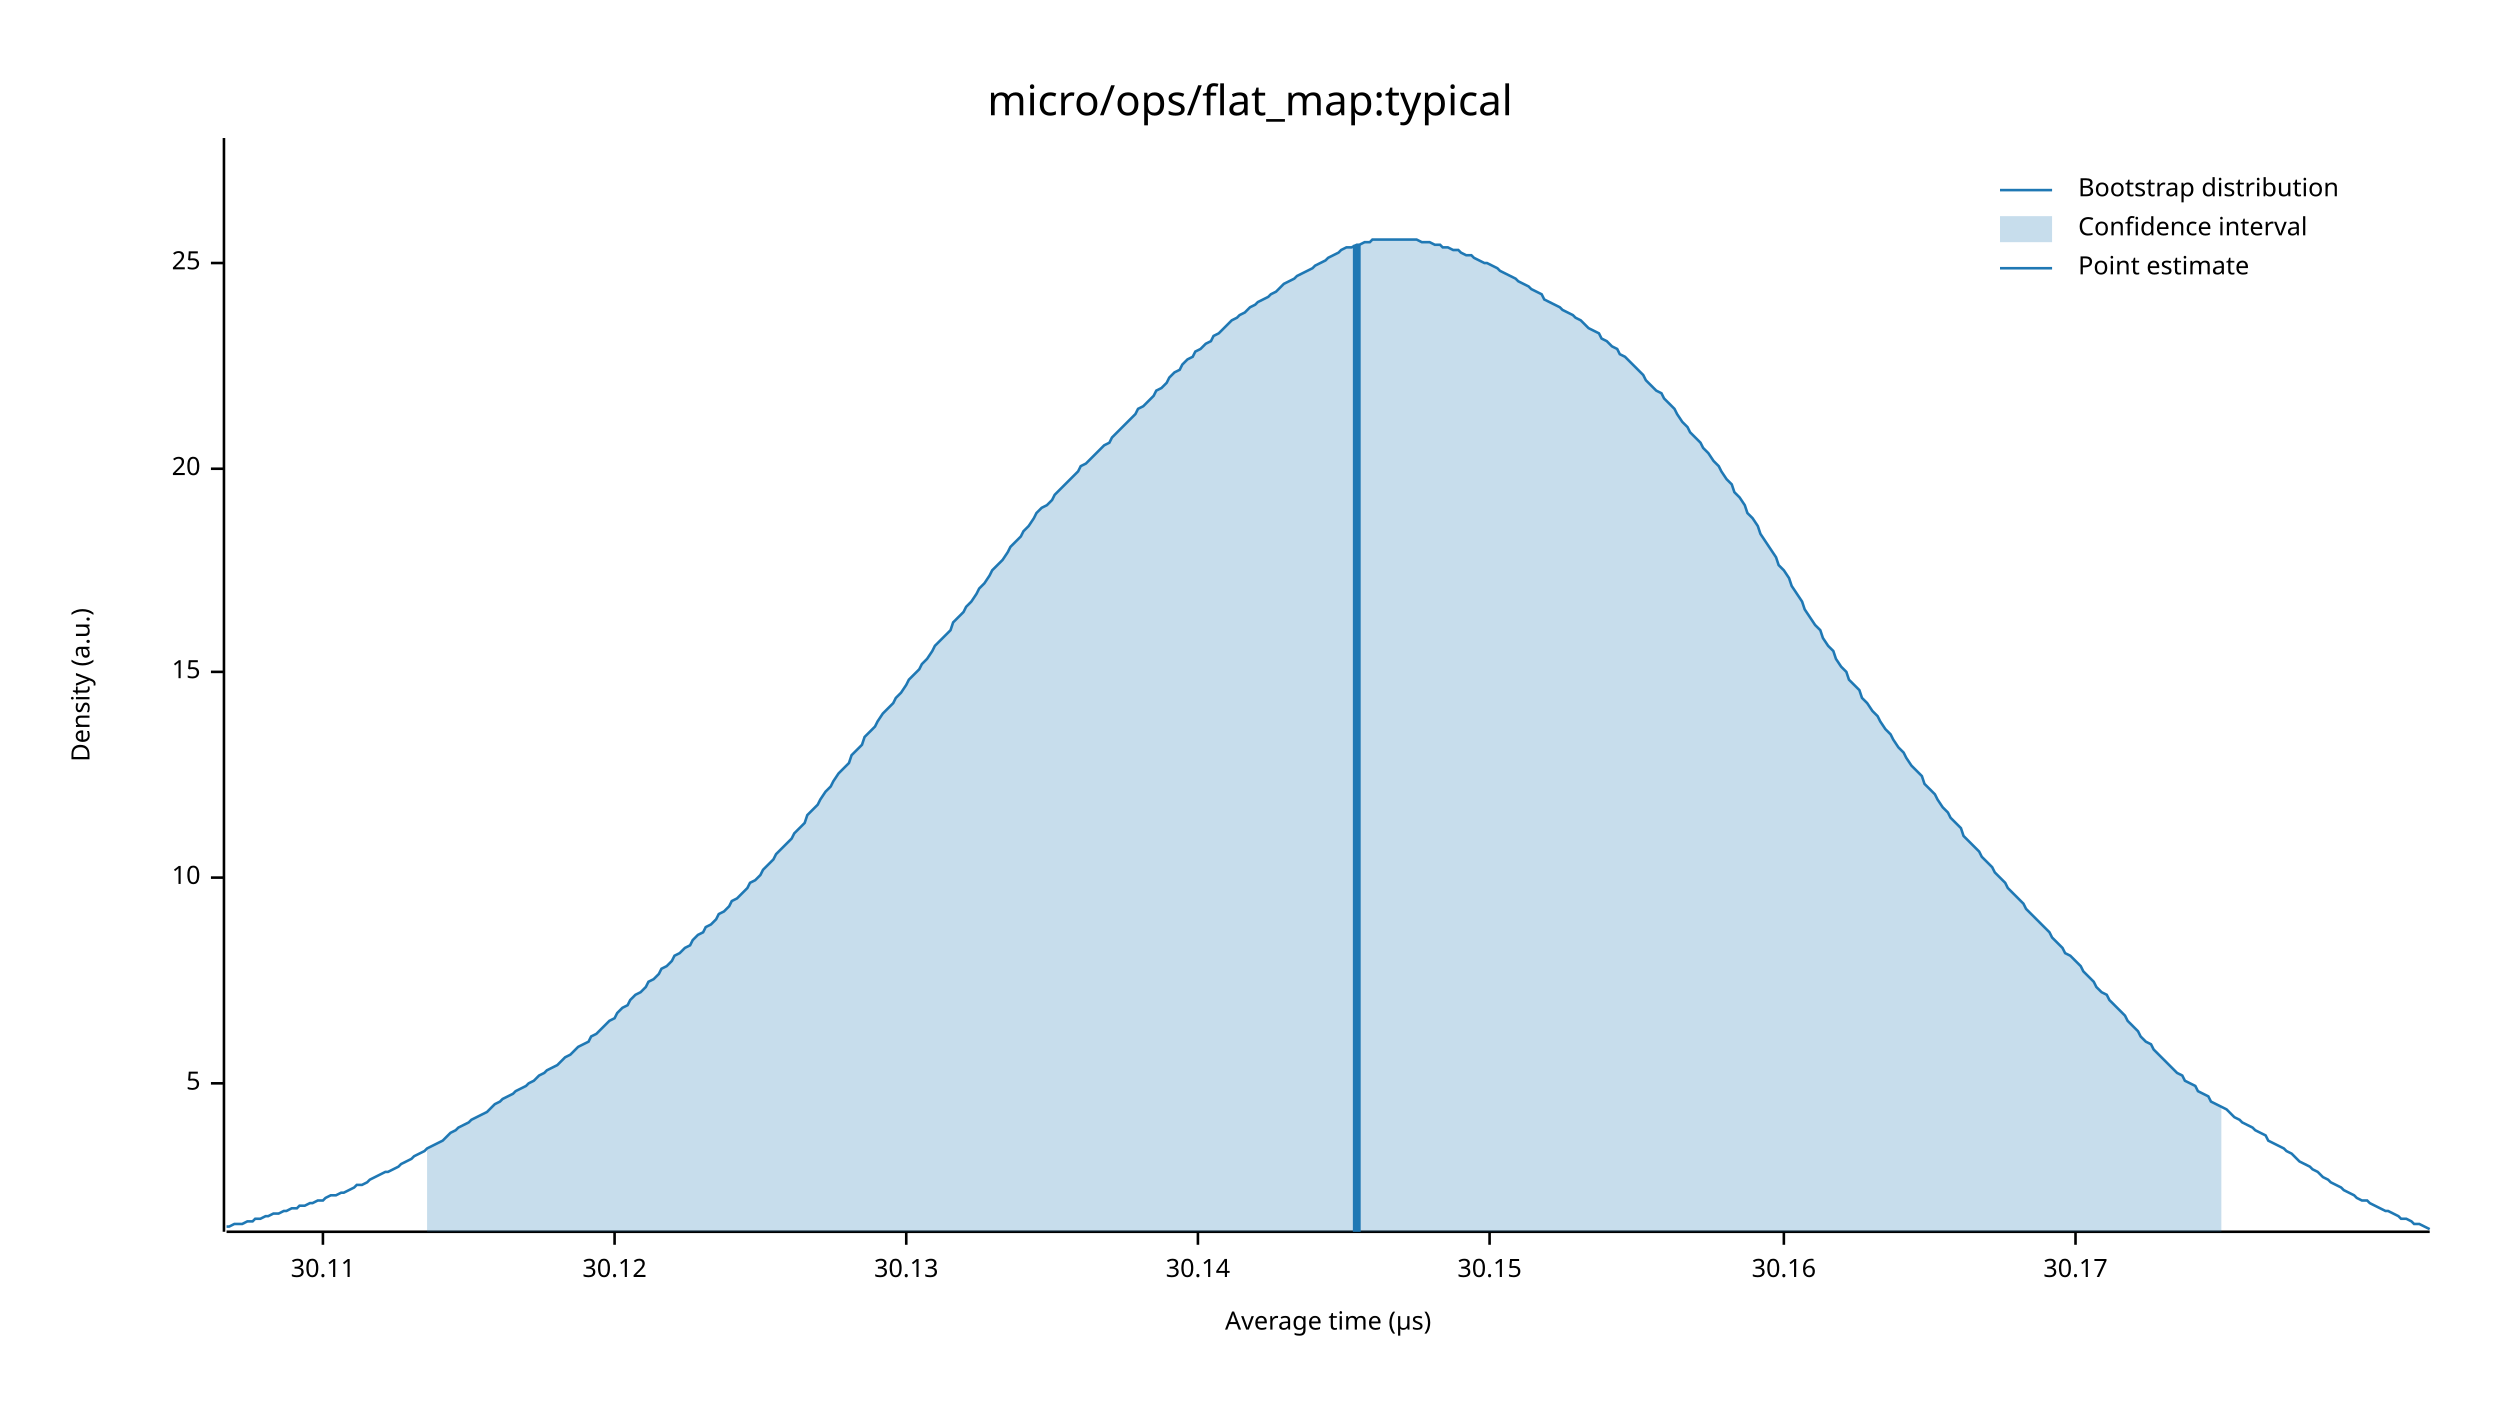
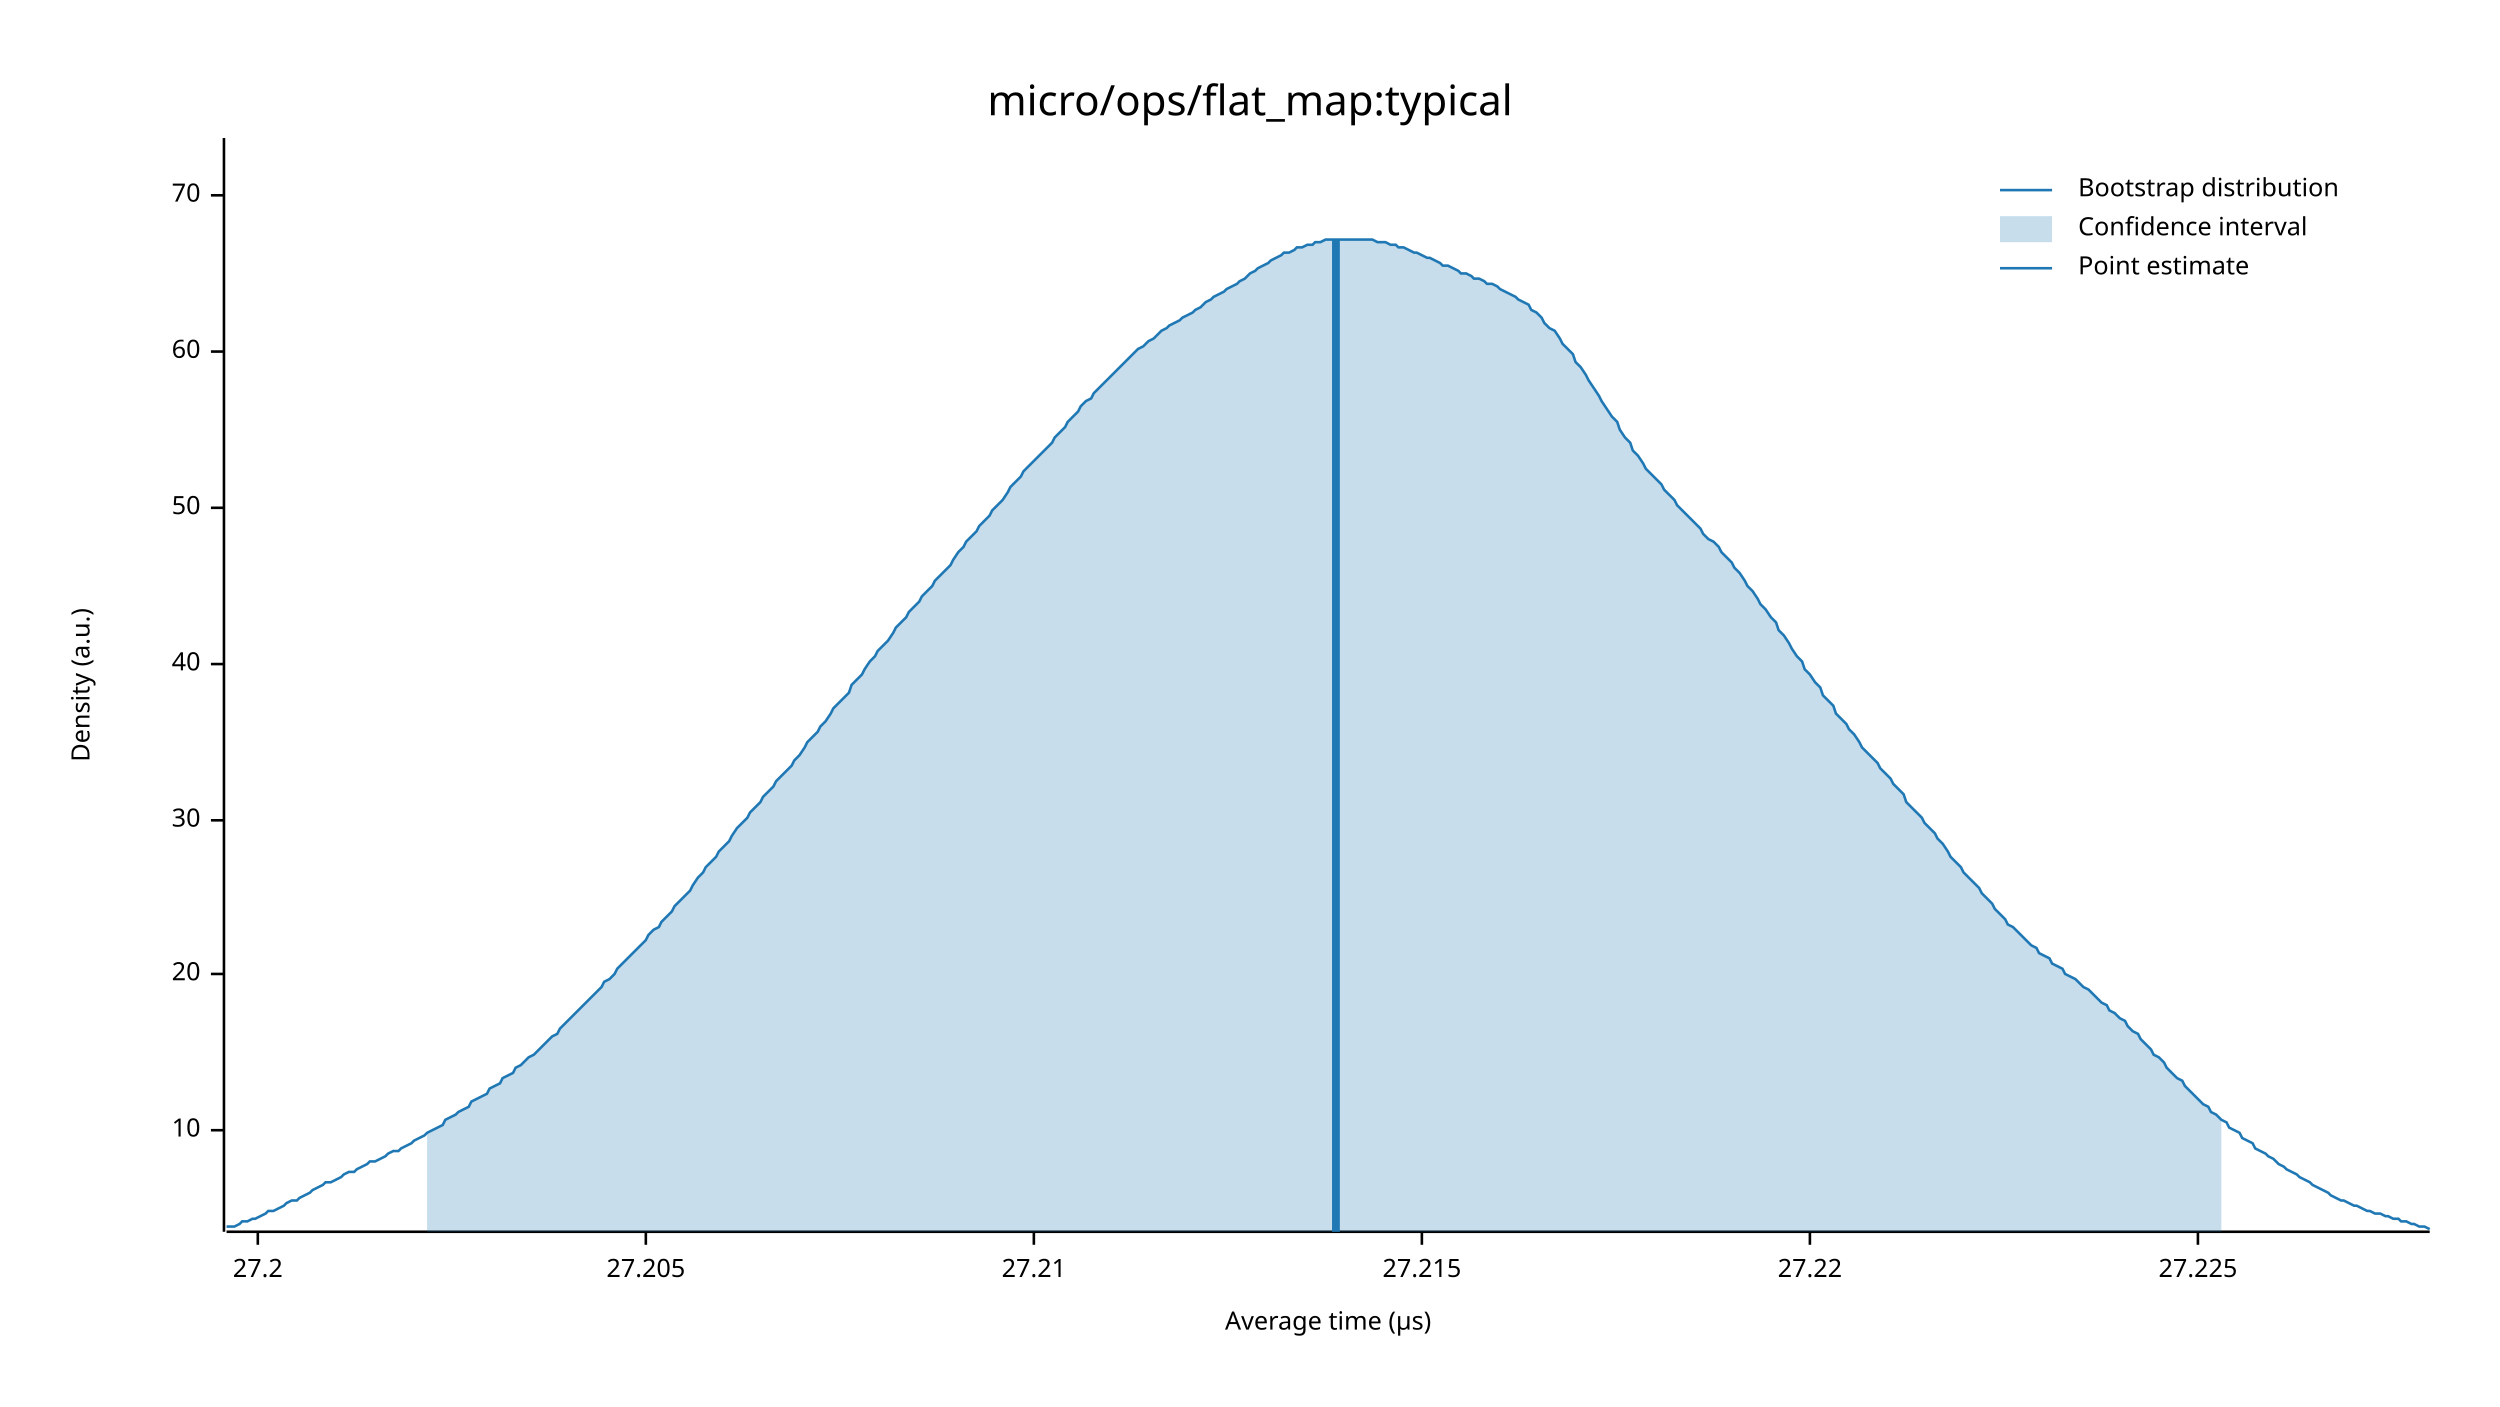
<svg xmlns="http://www.w3.org/2000/svg" width="960" height="540" viewBox="0 0 960 540">
  <text x="480" y="32" dy="0.76em" text-anchor="middle" font-family="sans-serif" font-size="16.129" opacity="1" fill="#000000">
micro/ops/flat_map:typical
</text>
  <text x="27" y="263" dy="0.76em" text-anchor="middle" font-family="sans-serif" font-size="9.677" opacity="1" fill="#000000" transform="rotate(270, 27, 263)">
Density (a.u.)
</text>
  <text x="510" y="513" dy="-0.5ex" text-anchor="middle" font-family="sans-serif" font-size="9.677" opacity="1" fill="#000000">
Average time (µs)
</text>
  <polyline fill="none" opacity="1" stroke="#000000" stroke-width="1" points="86,53 86,473 " />
-   <text x="77" y="416" dy="0.5ex" text-anchor="end" font-family="sans-serif" font-size="9.677" opacity="1" fill="#000000">
- 5
- </text>
-   <polyline fill="none" opacity="1" stroke="#000000" stroke-width="1" points="81,416 86,416 " />
-   <text x="77" y="337" dy="0.5ex" text-anchor="end" font-family="sans-serif" font-size="9.677" opacity="1" fill="#000000">
+   <text x="77" y="434" dy="0.5ex" text-anchor="end" font-family="sans-serif" font-size="9.677" opacity="1" fill="#000000">
10
</text>
-   <polyline fill="none" opacity="1" stroke="#000000" stroke-width="1" points="81,337 86,337 " />
-   <text x="77" y="258" dy="0.5ex" text-anchor="end" font-family="sans-serif" font-size="9.677" opacity="1" fill="#000000">
- 15
- </text>
-   <polyline fill="none" opacity="1" stroke="#000000" stroke-width="1" points="81,258 86,258 " />
-   <text x="77" y="180" dy="0.5ex" text-anchor="end" font-family="sans-serif" font-size="9.677" opacity="1" fill="#000000">
+   <polyline fill="none" opacity="1" stroke="#000000" stroke-width="1" points="81,434 86,434 " />
+   <text x="77" y="374" dy="0.5ex" text-anchor="end" font-family="sans-serif" font-size="9.677" opacity="1" fill="#000000">
20
</text>
-   <polyline fill="none" opacity="1" stroke="#000000" stroke-width="1" points="81,180 86,180 " />
-   <text x="77" y="101" dy="0.5ex" text-anchor="end" font-family="sans-serif" font-size="9.677" opacity="1" fill="#000000">
- 25
+   <polyline fill="none" opacity="1" stroke="#000000" stroke-width="1" points="81,374 86,374 " />
+   <text x="77" y="315" dy="0.5ex" text-anchor="end" font-family="sans-serif" font-size="9.677" opacity="1" fill="#000000">
+ 30
</text>
-   <polyline fill="none" opacity="1" stroke="#000000" stroke-width="1" points="81,101 86,101 " />
+   <polyline fill="none" opacity="1" stroke="#000000" stroke-width="1" points="81,315 86,315 " />
+   <text x="77" y="255" dy="0.5ex" text-anchor="end" font-family="sans-serif" font-size="9.677" opacity="1" fill="#000000">
+ 40
+ </text>
+   <polyline fill="none" opacity="1" stroke="#000000" stroke-width="1" points="81,255 86,255 " />
+   <text x="77" y="195" dy="0.5ex" text-anchor="end" font-family="sans-serif" font-size="9.677" opacity="1" fill="#000000">
+ 50
+ </text>
+   <polyline fill="none" opacity="1" stroke="#000000" stroke-width="1" points="81,195 86,195 " />
+   <text x="77" y="135" dy="0.5ex" text-anchor="end" font-family="sans-serif" font-size="9.677" opacity="1" fill="#000000">
+ 60
+ </text>
+   <polyline fill="none" opacity="1" stroke="#000000" stroke-width="1" points="81,135 86,135 " />
+   <text x="77" y="75" dy="0.5ex" text-anchor="end" font-family="sans-serif" font-size="9.677" opacity="1" fill="#000000">
+ 70
+ </text>
+   <polyline fill="none" opacity="1" stroke="#000000" stroke-width="1" points="81,75 86,75 " />
  <polyline fill="none" opacity="1" stroke="#000000" stroke-width="1" points="87,473 933,473 " />
-   <text x="124" y="483" dy="0.76em" text-anchor="middle" font-family="sans-serif" font-size="9.677" opacity="1" fill="#000000">
- 30.11
+   <text x="99" y="483" dy="0.76em" text-anchor="middle" font-family="sans-serif" font-size="9.677" opacity="1" fill="#000000">
+ 27.2
</text>
-   <polyline fill="none" opacity="1" stroke="#000000" stroke-width="1" points="124,473 124,478 " />
-   <text x="236" y="483" dy="0.76em" text-anchor="middle" font-family="sans-serif" font-size="9.677" opacity="1" fill="#000000">
- 30.12
+   <polyline fill="none" opacity="1" stroke="#000000" stroke-width="1" points="99,473 99,478 " />
+   <text x="248" y="483" dy="0.76em" text-anchor="middle" font-family="sans-serif" font-size="9.677" opacity="1" fill="#000000">
+ 27.205
</text>
-   <polyline fill="none" opacity="1" stroke="#000000" stroke-width="1" points="236,473 236,478 " />
-   <text x="348" y="483" dy="0.76em" text-anchor="middle" font-family="sans-serif" font-size="9.677" opacity="1" fill="#000000">
- 30.13
+   <polyline fill="none" opacity="1" stroke="#000000" stroke-width="1" points="248,473 248,478 " />
+   <text x="397" y="483" dy="0.76em" text-anchor="middle" font-family="sans-serif" font-size="9.677" opacity="1" fill="#000000">
+ 27.21
</text>
-   <polyline fill="none" opacity="1" stroke="#000000" stroke-width="1" points="348,473 348,478 " />
-   <text x="460" y="483" dy="0.76em" text-anchor="middle" font-family="sans-serif" font-size="9.677" opacity="1" fill="#000000">
- 30.14
+   <polyline fill="none" opacity="1" stroke="#000000" stroke-width="1" points="397,473 397,478 " />
+   <text x="546" y="483" dy="0.76em" text-anchor="middle" font-family="sans-serif" font-size="9.677" opacity="1" fill="#000000">
+ 27.215
</text>
-   <polyline fill="none" opacity="1" stroke="#000000" stroke-width="1" points="460,473 460,478 " />
-   <text x="572" y="483" dy="0.76em" text-anchor="middle" font-family="sans-serif" font-size="9.677" opacity="1" fill="#000000">
- 30.15
+   <polyline fill="none" opacity="1" stroke="#000000" stroke-width="1" points="546,473 546,478 " />
+   <text x="695" y="483" dy="0.76em" text-anchor="middle" font-family="sans-serif" font-size="9.677" opacity="1" fill="#000000">
+ 27.22
</text>
-   <polyline fill="none" opacity="1" stroke="#000000" stroke-width="1" points="572,473 572,478 " />
-   <text x="685" y="483" dy="0.76em" text-anchor="middle" font-family="sans-serif" font-size="9.677" opacity="1" fill="#000000">
- 30.16
+   <polyline fill="none" opacity="1" stroke="#000000" stroke-width="1" points="695,473 695,478 " />
+   <text x="844" y="483" dy="0.76em" text-anchor="middle" font-family="sans-serif" font-size="9.677" opacity="1" fill="#000000">
+ 27.225
</text>
-   <polyline fill="none" opacity="1" stroke="#000000" stroke-width="1" points="685,473 685,478 " />
-   <text x="797" y="483" dy="0.76em" text-anchor="middle" font-family="sans-serif" font-size="9.677" opacity="1" fill="#000000">
- 30.17
- </text>
-   <polyline fill="none" opacity="1" stroke="#000000" stroke-width="1" points="797,473 797,478 " />
-   <polyline fill="none" opacity="1" stroke="#1F78B4" stroke-width="1" points="87,471 88,471 90,470 92,470 93,470 95,469 97,469 98,468 100,468 102,467 103,467 105,466 107,466 109,465 110,465 112,464 114,464 115,463 117,463 119,462 120,462 122,461 124,461 125,460 127,459 129,459 131,458 132,458 134,457 136,456 137,455 139,455 141,454 142,453 144,452 146,451 148,450 149,450 151,449 153,448 154,447 156,446 158,445 159,444 161,443 163,442 164,441 166,440 168,439 170,438 171,437 173,435 175,434 176,433 178,432 180,431 181,430 183,429 185,428 187,427 188,426 190,424 192,423 193,422 195,421 197,420 198,419 200,418 202,417 203,416 205,415 207,413 209,412 210,411 212,410 214,409 215,408 217,406 219,405 220,404 222,402 224,401 226,400 227,398 229,397 231,395 232,394 234,392 236,391 237,389 239,387 241,386 242,384 244,382 246,381 248,379 249,377 251,376 253,374 254,372 256,371 258,369 259,367 261,366 263,364 265,363 266,361 268,359 270,358 271,356 273,355 275,353 276,351 278,350 280,348 281,346 283,345 285,343 287,341 288,339 290,338 292,336 293,334 295,332 297,330 298,328 300,326 302,324 304,322 305,320 307,318 309,316 310,313 312,311 314,309 315,307 317,304 319,302 320,300 322,297 324,295 326,293 327,290 329,288 331,286 332,283 334,281 336,279 337,277 339,274 341,272 343,270 344,268 346,266 348,263 349,261 351,259 353,257 354,255 356,253 358,250 359,248 361,246 363,244 365,242 366,239 368,237 370,235 371,233 373,231 375,228 376,226 378,224 380,221 381,219 383,217 385,215 387,212 388,210 390,208 392,206 393,204 395,202 397,199 398,197 400,195 402,194 404,192 405,190 407,188 409,186 410,185 412,183 414,181 415,179 417,178 419,176 420,175 422,173 424,171 426,170 427,168 429,166 431,164 432,163 434,161 436,159 437,157 439,156 441,154 443,152 444,150 446,149 448,147 449,145 451,143 453,142 454,140 456,138 458,137 459,135 461,134 463,132 465,131 466,129 468,128 470,126 471,125 473,123 475,122 476,121 478,120 480,118 482,117 483,116 485,115 487,114 488,113 490,112 492,110 493,109 495,108 497,107 498,106 500,105 502,104 504,103 505,102 507,101 509,100 510,99 512,98 514,97 515,96 517,95 519,95 521,94 522,94 524,93 526,93 527,92 529,92 531,92 532,92 534,92 536,92 537,92 539,92 541,92 543,92 544,92 546,93 548,93 549,93 551,94 553,94 554,95 556,95 558,96 560,96 561,97 563,98 565,98 566,99 568,100 570,101 571,101 573,102 575,103 576,104 578,105 580,106 582,107 583,108 585,109 587,110 588,111 590,112 592,113 593,115 595,116 597,117 599,118 600,119 602,120 604,121 605,122 607,123 609,125 610,126 612,127 614,128 615,130 617,131 619,133 621,134 622,136 624,137 626,139 627,140 629,142 631,144 632,146 634,148 636,150 638,151 639,153 641,155 643,157 644,159 646,162 648,164 649,166 651,168 653,170 654,172 656,174 658,177 660,179 661,181 663,184 665,186 666,189 668,191 670,194 671,197 673,199 675,202 676,205 678,208 680,211 682,214 683,217 685,219 687,222 688,225 690,228 692,231 693,234 695,237 697,240 699,242 700,245 702,248 704,250 705,253 707,256 709,258 710,261 712,263 714,265 715,268 717,270 719,273 721,275 722,277 724,280 726,282 727,284 729,287 731,289 732,291 734,294 736,296 738,298 739,301 741,303 743,305 744,307 746,310 748,312 749,314 751,316 753,318 754,321 756,323 758,325 760,327 761,329 763,331 765,333 766,335 768,337 770,339 771,341 773,343 775,345 777,347 778,349 780,351 782,353 783,354 785,356 787,358 788,360 790,362 792,364 793,366 795,367 797,369 799,371 800,373 802,375 804,377 805,379 807,381 809,382 810,384 812,386 814,388 816,390 817,392 819,394 821,396 822,398 824,400 826,401 827,403 829,405 831,407 832,408 834,410 836,412 838,413 839,415 841,416 843,417 844,419 846,420 848,421 849,423 851,424 853,425 855,426 856,427 858,429 860,430 861,431 863,432 865,433 866,434 868,435 870,436 871,438 873,439 875,440 877,441 878,442 880,443 882,445 883,446 885,447 887,448 888,449 890,450 892,452 894,453 895,454 897,455 899,456 900,457 902,458 904,459 905,460 907,461 909,461 910,462 912,463 914,464 916,465 917,465 919,466 921,467 922,468 924,468 926,469 927,470 929,470 931,471 933,472 " />
-   <polygon opacity="0.25" fill="#1F78B4" points="164,441 166,440 168,439 170,438 171,437 173,435 175,434 176,433 178,432 180,431 181,430 183,429 185,428 187,427 188,426 190,424 192,423 193,422 195,421 197,420 198,419 200,418 202,417 203,416 205,415 207,413 209,412 210,411 212,410 214,409 215,408 217,406 219,405 220,404 222,402 224,401 226,400 227,398 229,397 231,395 232,394 234,392 236,391 237,389 239,387 241,386 242,384 244,382 246,381 248,379 249,377 251,376 253,374 254,372 256,371 258,369 259,367 261,366 263,364 265,363 266,361 268,359 270,358 271,356 273,355 275,353 276,351 278,350 280,348 281,346 283,345 285,343 287,341 288,339 290,338 292,336 293,334 295,332 297,330 298,328 300,326 302,324 304,322 305,320 307,318 309,316 310,313 312,311 314,309 315,307 317,304 319,302 320,300 322,297 324,295 326,293 327,290 329,288 331,286 332,283 334,281 336,279 337,277 339,274 341,272 343,270 344,268 346,266 348,263 349,261 351,259 353,257 354,255 356,253 358,250 359,248 361,246 363,244 365,242 366,239 368,237 370,235 371,233 373,231 375,228 376,226 378,224 380,221 381,219 383,217 385,215 387,212 388,210 390,208 392,206 393,204 395,202 397,199 398,197 400,195 402,194 404,192 405,190 407,188 409,186 410,185 412,183 414,181 415,179 417,178 419,176 420,175 422,173 424,171 426,170 427,168 429,166 431,164 432,163 434,161 436,159 437,157 439,156 441,154 443,152 444,150 446,149 448,147 449,145 451,143 453,142 454,140 456,138 458,137 459,135 461,134 463,132 465,131 466,129 468,128 470,126 471,125 473,123 475,122 476,121 478,120 480,118 482,117 483,116 485,115 487,114 488,113 490,112 492,110 493,109 495,108 497,107 498,106 500,105 502,104 504,103 505,102 507,101 509,100 510,99 512,98 514,97 515,96 517,95 519,95 521,94 522,94 524,93 526,93 527,92 529,92 531,92 532,92 534,92 536,92 537,92 539,92 541,92 543,92 544,92 546,93 548,93 549,93 551,94 553,94 554,95 556,95 558,96 560,96 561,97 563,98 565,98 566,99 568,100 570,101 571,101 573,102 575,103 576,104 578,105 580,106 582,107 583,108 585,109 587,110 588,111 590,112 592,113 593,115 595,116 597,117 599,118 600,119 602,120 604,121 605,122 607,123 609,125 610,126 612,127 614,128 615,130 617,131 619,133 621,134 622,136 624,137 626,139 627,140 629,142 631,144 632,146 634,148 636,150 638,151 639,153 641,155 643,157 644,159 646,162 648,164 649,166 651,168 653,170 654,172 656,174 658,177 660,179 661,181 663,184 665,186 666,189 668,191 670,194 671,197 673,199 675,202 676,205 678,208 680,211 682,214 683,217 685,219 687,222 688,225 690,228 692,231 693,234 695,237 697,240 699,242 700,245 702,248 704,250 705,253 707,256 709,258 710,261 712,263 714,265 715,268 717,270 719,273 721,275 722,277 724,280 726,282 727,284 729,287 731,289 732,291 734,294 736,296 738,298 739,301 741,303 743,305 744,307 746,310 748,312 749,314 751,316 753,318 754,321 756,323 758,325 760,327 761,329 763,331 765,333 766,335 768,337 770,339 771,341 773,343 775,345 777,347 778,349 780,351 782,353 783,354 785,356 787,358 788,360 790,362 792,364 793,366 795,367 797,369 799,371 800,373 802,375 804,377 805,379 807,381 809,382 810,384 812,386 814,388 816,390 817,392 819,394 821,396 822,398 824,400 826,401 827,403 829,405 831,407 832,408 834,410 836,412 838,413 839,415 841,416 843,417 844,419 846,420 848,421 849,423 851,424 853,425 853,473 164,473 " />
-   <polyline fill="none" opacity="1" stroke="#1F78B4" stroke-width="3" points="521,473 521,94 " />
+   <polyline fill="none" opacity="1" stroke="#000000" stroke-width="1" points="844,473 844,478 " />
+   <polyline fill="none" opacity="1" stroke="#1F78B4" stroke-width="1" points="87,471 88,471 90,471 92,470 93,469 95,469 97,468 98,468 100,467 102,466 103,465 105,465 107,464 109,463 110,462 112,461 114,461 115,460 117,459 119,458 120,457 122,456 124,455 125,454 127,454 129,453 131,452 132,451 134,450 136,450 137,449 139,448 141,447 142,446 144,446 146,445 148,444 149,443 151,442 153,442 154,441 156,440 158,439 159,438 161,437 163,436 164,435 166,434 168,433 170,432 171,430 173,429 175,428 176,427 178,426 180,425 181,423 183,422 185,421 187,420 188,418 190,417 192,416 193,414 195,413 197,412 198,410 200,409 202,407 203,406 205,405 207,403 209,401 210,400 212,398 214,397 215,395 217,393 219,391 220,390 222,388 224,386 226,384 227,383 229,381 231,379 232,377 234,376 236,374 237,372 239,370 241,368 242,367 244,365 246,363 248,361 249,359 251,357 253,356 254,354 256,352 258,350 259,348 261,346 263,344 265,342 266,340 268,337 270,335 271,333 273,331 275,329 276,327 278,325 280,323 281,321 283,318 285,316 287,314 288,312 290,310 292,308 293,306 295,304 297,302 298,300 300,298 302,296 304,294 305,292 307,290 309,287 310,285 312,283 314,281 315,279 317,277 319,274 320,272 322,270 324,268 326,266 327,263 329,261 331,259 332,257 334,254 336,252 337,250 339,248 341,246 343,243 344,241 346,239 348,237 349,235 351,233 353,231 354,229 356,227 358,225 359,223 361,221 363,219 365,217 366,215 368,212 370,210 371,208 373,206 375,204 376,202 378,200 380,198 381,196 383,194 385,192 387,189 388,187 390,185 392,183 393,181 395,179 397,177 398,176 400,174 402,172 404,170 405,168 407,166 409,164 410,162 412,160 414,158 415,156 417,154 419,153 420,151 422,149 424,147 426,145 427,144 429,142 431,140 432,139 434,137 436,135 437,134 439,133 441,131 443,130 444,129 446,127 448,126 449,125 451,124 453,123 454,122 456,121 458,120 459,119 461,118 463,116 465,115 466,114 468,113 470,112 471,111 473,110 475,109 476,108 478,107 480,105 482,104 483,103 485,102 487,101 488,100 490,99 492,98 493,97 495,97 497,96 498,95 500,95 502,94 504,94 505,93 507,93 509,92 510,92 512,92 514,92 515,92 517,92 519,92 521,92 522,92 524,92 526,92 527,92 529,93 531,93 532,93 534,94 536,94 537,95 539,95 541,96 543,97 544,97 546,98 548,99 549,99 551,100 553,101 554,102 556,102 558,103 560,104 561,105 563,105 565,106 566,107 568,107 570,108 571,109 573,109 575,110 576,111 578,112 580,113 582,114 583,115 585,116 587,117 588,119 590,120 592,122 593,124 595,126 597,127 599,130 600,132 602,134 604,136 605,139 607,141 609,144 610,146 612,149 614,152 615,154 617,157 619,160 621,162 622,165 624,168 626,170 627,173 629,175 631,178 632,180 634,182 636,184 638,186 639,188 641,190 643,192 644,194 646,196 648,198 649,199 651,201 653,203 654,205 656,207 658,208 660,210 661,212 663,214 665,216 666,218 668,220 670,223 671,225 673,227 675,230 676,232 678,234 680,237 682,239 683,242 685,244 687,247 688,249 690,252 692,254 693,257 695,259 697,262 699,264 700,267 702,269 704,271 705,274 707,276 709,278 710,280 712,282 714,285 715,287 717,289 719,291 721,293 722,295 724,297 726,299 727,301 729,303 731,305 732,308 734,310 736,312 738,314 739,316 741,318 743,320 744,322 746,324 748,327 749,329 751,331 753,333 754,335 756,337 758,339 760,341 761,343 763,345 765,347 766,349 768,351 770,353 771,355 773,356 775,358 777,360 778,361 780,363 782,364 783,366 785,367 787,368 788,370 790,371 792,372 793,374 795,375 797,376 799,378 800,379 802,380 804,382 805,383 807,385 809,386 810,388 812,389 814,391 816,392 817,394 819,396 821,397 822,399 824,401 826,403 827,405 829,406 831,408 832,410 834,412 836,414 838,415 839,417 841,419 843,421 844,422 846,424 848,425 849,427 851,428 853,430 855,431 856,433 858,434 860,435 861,437 863,438 865,439 866,441 868,442 870,443 871,444 873,445 875,447 877,448 878,449 880,450 882,451 883,452 885,453 887,454 888,455 890,456 892,457 894,458 895,459 897,460 899,461 900,461 902,462 904,463 905,463 907,464 909,465 910,465 912,466 914,466 916,467 917,467 919,468 921,468 922,469 924,469 926,470 927,470 929,471 931,471 933,472 " />
+   <polygon opacity="0.25" fill="#1F78B4" points="164,435 166,434 168,433 170,432 171,430 173,429 175,428 176,427 178,426 180,425 181,423 183,422 185,421 187,420 188,418 190,417 192,416 193,414 195,413 197,412 198,410 200,409 202,407 203,406 205,405 207,403 209,401 210,400 212,398 214,397 215,395 217,393 219,391 220,390 222,388 224,386 226,384 227,383 229,381 231,379 232,377 234,376 236,374 237,372 239,370 241,368 242,367 244,365 246,363 248,361 249,359 251,357 253,356 254,354 256,352 258,350 259,348 261,346 263,344 265,342 266,340 268,337 270,335 271,333 273,331 275,329 276,327 278,325 280,323 281,321 283,318 285,316 287,314 288,312 290,310 292,308 293,306 295,304 297,302 298,300 300,298 302,296 304,294 305,292 307,290 309,287 310,285 312,283 314,281 315,279 317,277 319,274 320,272 322,270 324,268 326,266 327,263 329,261 331,259 332,257 334,254 336,252 337,250 339,248 341,246 343,243 344,241 346,239 348,237 349,235 351,233 353,231 354,229 356,227 358,225 359,223 361,221 363,219 365,217 366,215 368,212 370,210 371,208 373,206 375,204 376,202 378,200 380,198 381,196 383,194 385,192 387,189 388,187 390,185 392,183 393,181 395,179 397,177 398,176 400,174 402,172 404,170 405,168 407,166 409,164 410,162 412,160 414,158 415,156 417,154 419,153 420,151 422,149 424,147 426,145 427,144 429,142 431,140 432,139 434,137 436,135 437,134 439,133 441,131 443,130 444,129 446,127 448,126 449,125 451,124 453,123 454,122 456,121 458,120 459,119 461,118 463,116 465,115 466,114 468,113 470,112 471,111 473,110 475,109 476,108 478,107 480,105 482,104 483,103 485,102 487,101 488,100 490,99 492,98 493,97 495,97 497,96 498,95 500,95 502,94 504,94 505,93 507,93 509,92 510,92 512,92 514,92 515,92 517,92 519,92 521,92 522,92 524,92 526,92 527,92 529,93 531,93 532,93 534,94 536,94 537,95 539,95 541,96 543,97 544,97 546,98 548,99 549,99 551,100 553,101 554,102 556,102 558,103 560,104 561,105 563,105 565,106 566,107 568,107 570,108 571,109 573,109 575,110 576,111 578,112 580,113 582,114 583,115 585,116 587,117 588,119 590,120 592,122 593,124 595,126 597,127 599,130 600,132 602,134 604,136 605,139 607,141 609,144 610,146 612,149 614,152 615,154 617,157 619,160 621,162 622,165 624,168 626,170 627,173 629,175 631,178 632,180 634,182 636,184 638,186 639,188 641,190 643,192 644,194 646,196 648,198 649,199 651,201 653,203 654,205 656,207 658,208 660,210 661,212 663,214 665,216 666,218 668,220 670,223 671,225 673,227 675,230 676,232 678,234 680,237 682,239 683,242 685,244 687,247 688,249 690,252 692,254 693,257 695,259 697,262 699,264 700,267 702,269 704,271 705,274 707,276 709,278 710,280 712,282 714,285 715,287 717,289 719,291 721,293 722,295 724,297 726,299 727,301 729,303 731,305 732,308 734,310 736,312 738,314 739,316 741,318 743,320 744,322 746,324 748,327 749,329 751,331 753,333 754,335 756,337 758,339 760,341 761,343 763,345 765,347 766,349 768,351 770,353 771,355 773,356 775,358 777,360 778,361 780,363 782,364 783,366 785,367 787,368 788,370 790,371 792,372 793,374 795,375 797,376 799,378 800,379 802,380 804,382 805,383 807,385 809,386 810,388 812,389 814,391 816,392 817,394 819,396 821,397 822,399 824,401 826,403 827,405 829,406 831,408 832,410 834,412 836,414 838,415 839,417 841,419 843,421 844,422 846,424 848,425 849,427 851,428 853,430 853,473 164,473 " />
+   <polyline fill="none" opacity="1" stroke="#1F78B4" stroke-width="3" points="513,473 513,92 " />
  <text x="798" y="68" dy="0.76em" text-anchor="start" font-family="sans-serif" font-size="9.677" opacity="1" fill="#000000">
Bootstrap distribution
</text>
  <text x="798" y="83" dy="0.76em" text-anchor="start" font-family="sans-serif" font-size="9.677" opacity="1" fill="#000000">
Confidence interval
</text>
  <text x="798" y="98" dy="0.76em" text-anchor="start" font-family="sans-serif" font-size="9.677" opacity="1" fill="#000000">
Point estimate
</text>
  <polyline fill="none" opacity="1" stroke="#1F78B4" stroke-width="1" points="768,73 788,73 " />
  <rect x="768" y="83" width="20" height="10" opacity="0.25" fill="#1F78B4" stroke="none" />
  <polyline fill="none" opacity="1" stroke="#1F78B4" stroke-width="1" points="768,103 788,103 " />
</svg>
